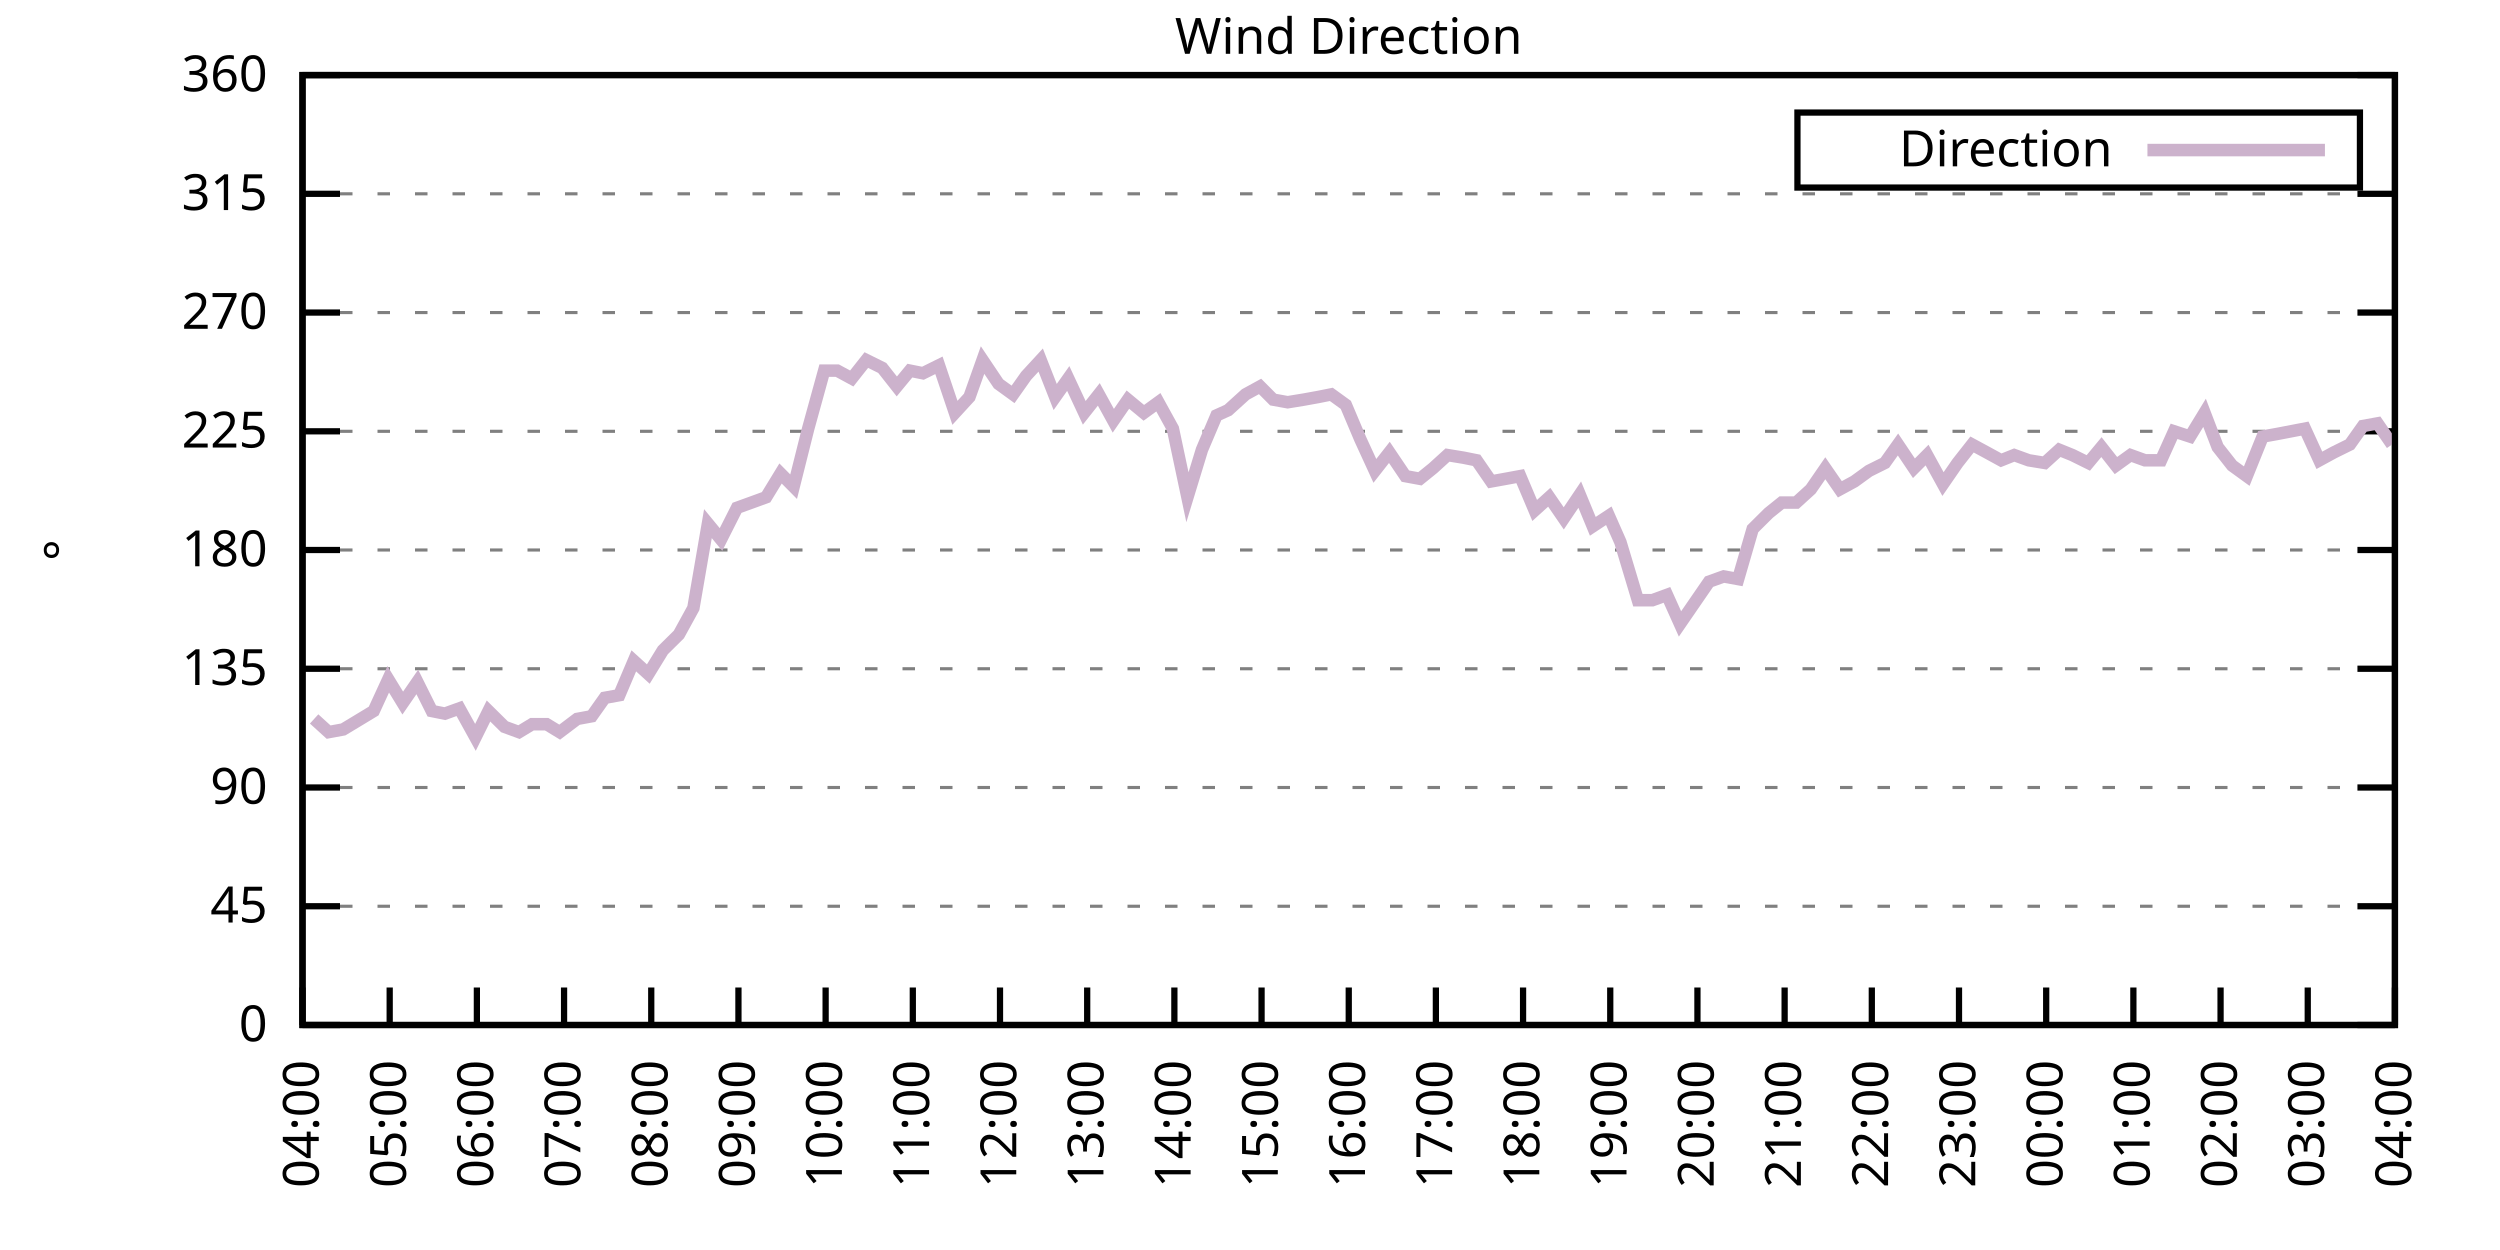
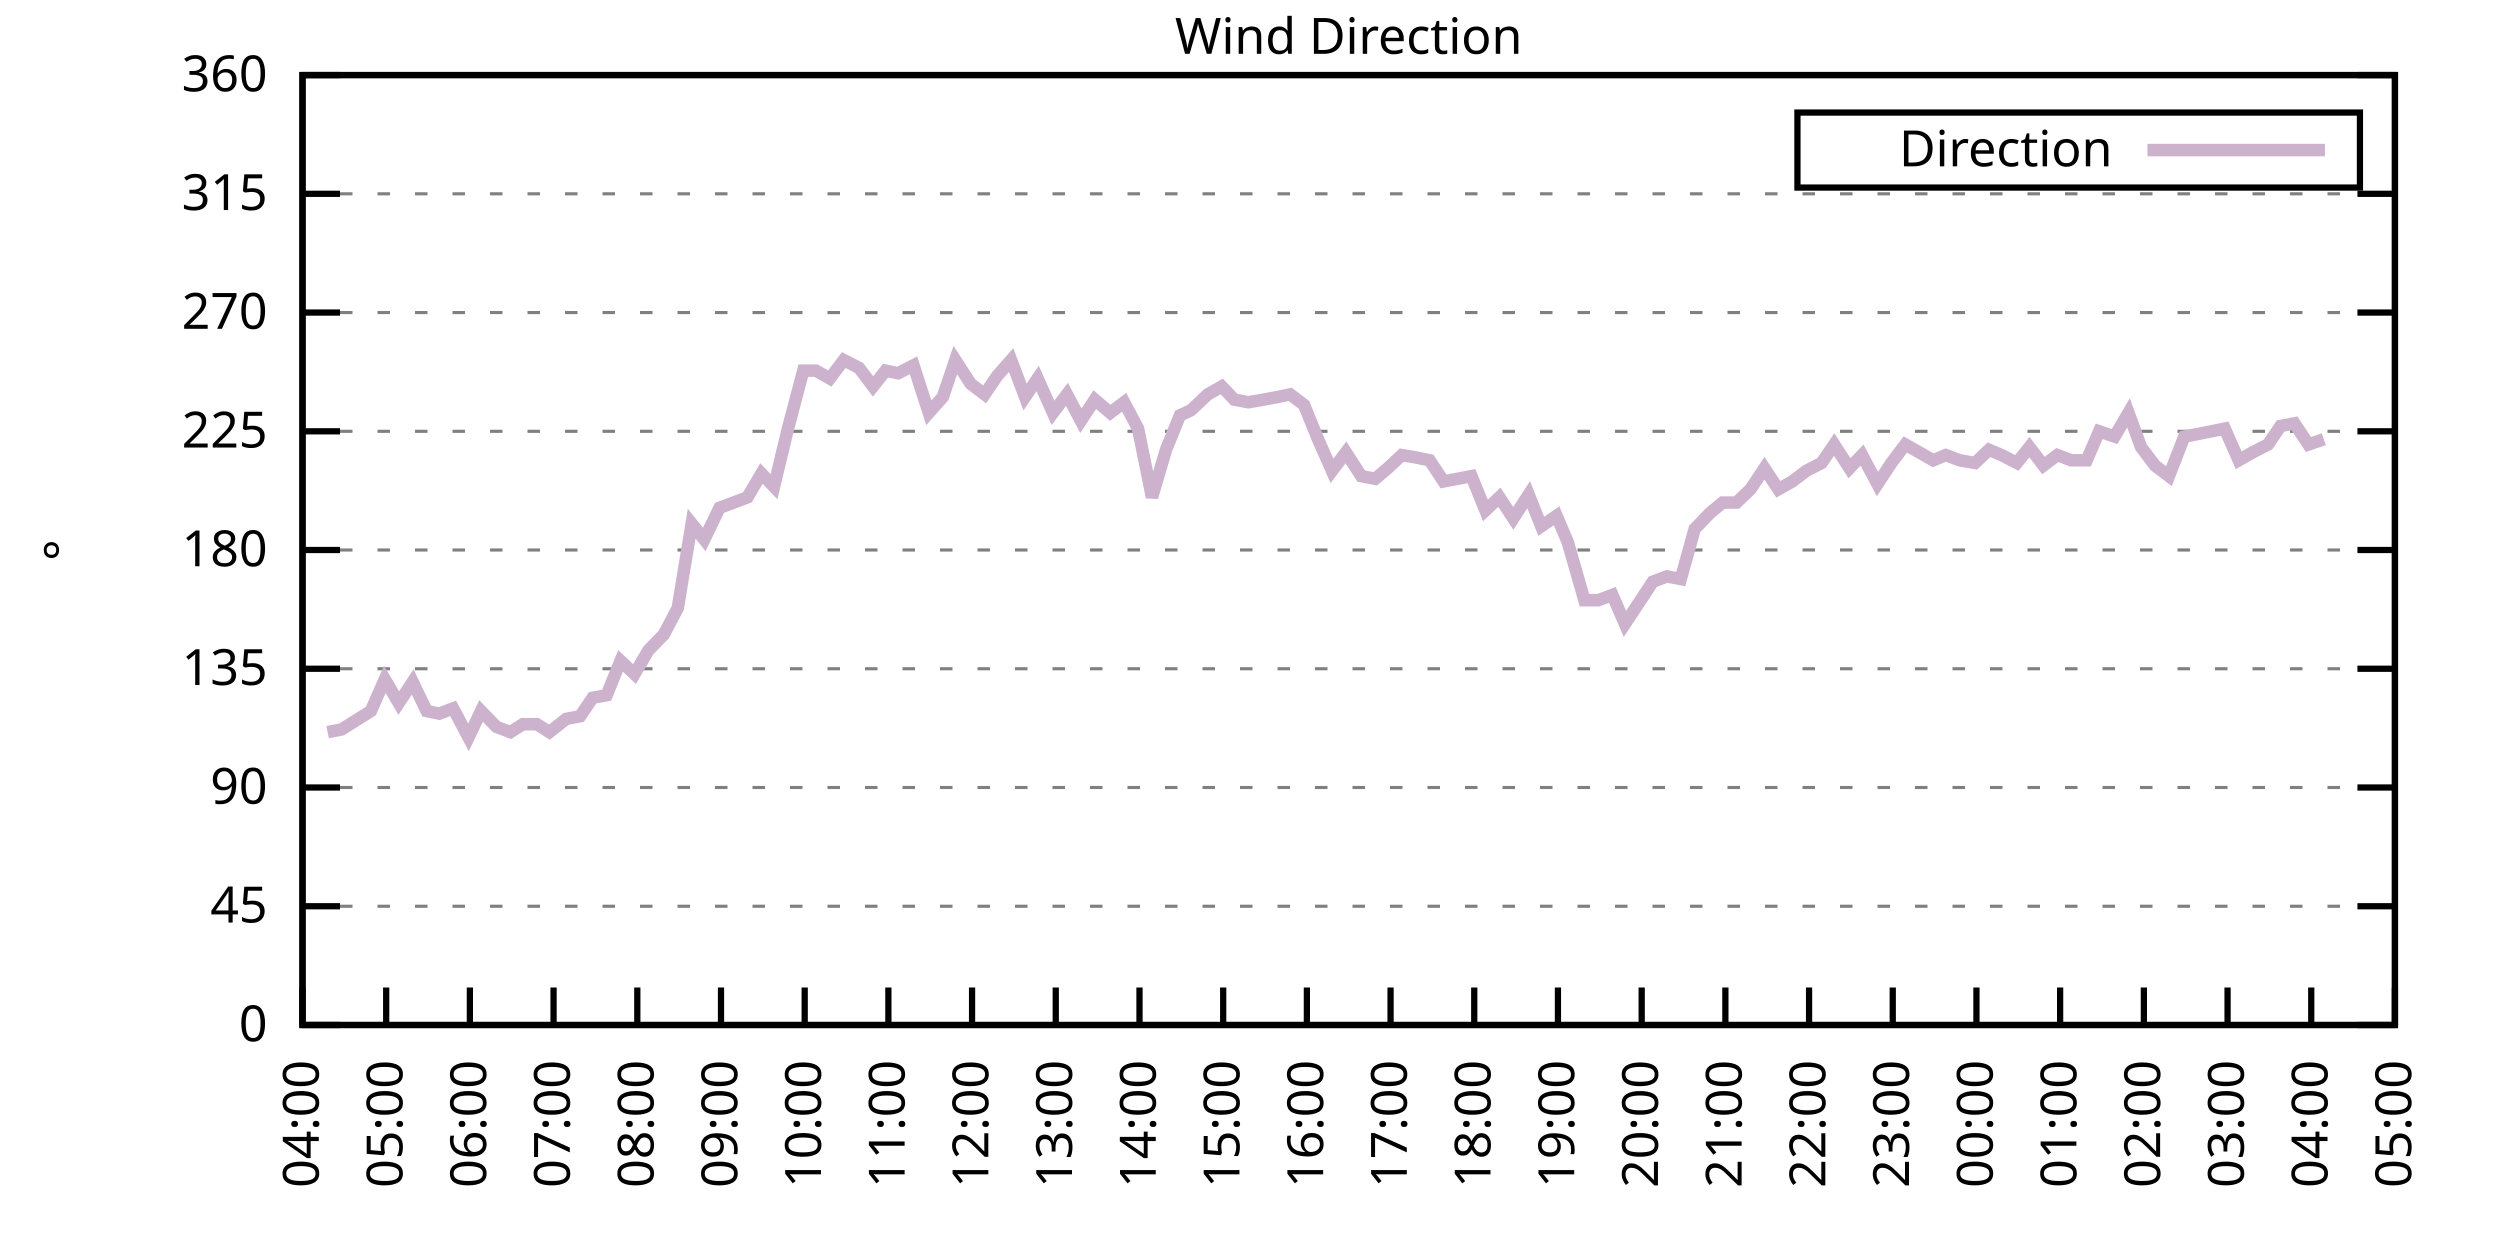
<svg xmlns="http://www.w3.org/2000/svg" xmlns:xlink="http://www.w3.org/1999/xlink" width="400" height="200" viewBox="0 0 400 200">
  <g id="gnuplot_canvas">
    <rect x="0" y="0" width="400" height="200" fill="none" />
    <defs>
      <circle id="gpDot" r="0.5" stroke-width="0.5" stroke="currentColor" />
      <path id="gpPt0" stroke-width="0.333" stroke="currentColor" d="M-1,0 h2 M0,-1 v2" />
      <path id="gpPt1" stroke-width="0.333" stroke="currentColor" d="M-1,-1 L1,1 M1,-1 L-1,1" />
      <path id="gpPt2" stroke-width="0.333" stroke="currentColor" d="M-1,0 L1,0 M0,-1 L0,1 M-1,-1 L1,1 M-1,1 L1,-1" />
      <rect id="gpPt3" stroke-width="0.333" stroke="currentColor" x="-1" y="-1" width="2" height="2" />
      <rect id="gpPt4" stroke-width="0.333" stroke="currentColor" fill="currentColor" x="-1" y="-1" width="2" height="2" />
      <circle id="gpPt5" stroke-width="0.333" stroke="currentColor" cx="0" cy="0" r="1" />
      <use xlink:href="#gpPt5" id="gpPt6" fill="currentColor" stroke="none" />
      <path id="gpPt7" stroke-width="0.333" stroke="currentColor" d="M0,-1.33 L-1.33,0.67 L1.33,0.67 z" />
      <use xlink:href="#gpPt7" id="gpPt8" fill="currentColor" stroke="none" />
      <use xlink:href="#gpPt7" id="gpPt9" stroke="currentColor" transform="rotate(180)" />
      <use xlink:href="#gpPt9" id="gpPt10" fill="currentColor" stroke="none" />
      <use xlink:href="#gpPt3" id="gpPt11" stroke="currentColor" transform="rotate(45)" />
      <use xlink:href="#gpPt11" id="gpPt12" fill="currentColor" stroke="none" />
      <path id="gpPt13" stroke-width="0.333" stroke="currentColor" d="M0,1.330 L1.265,0.411 L0.782,-1.067 L-0.782,-1.076 L-1.265,0.411 z" />
      <use xlink:href="#gpPt13" id="gpPt14" fill="currentColor" stroke="none" />
      <filter id="textbox" filterUnits="objectBoundingBox" x="0" y="0" height="1" width="1">
        <feFlood flood-color="white" flood-opacity="1" result="bgnd" />
        <feComposite in="SourceGraphic" in2="bgnd" operator="atop" />
      </filter>
      <filter id="greybox" filterUnits="objectBoundingBox" x="0" y="0" height="1" width="1">
        <feFlood flood-color="lightgrey" flood-opacity="1" result="grey" />
        <feComposite in="SourceGraphic" in2="grey" operator="atop" />
      </filter>
    </defs>
    <g fill="none" color="white" stroke="currentColor" stroke-width="1.00" stroke-linecap="butt" stroke-linejoin="miter">
</g>
    <g fill="none" color="black" stroke="currentColor" stroke-width="1.00" stroke-linecap="butt" stroke-linejoin="miter">
      <g stroke="none" shape-rendering="crispEdges">
        <polygon fill="rgb(255, 255, 255)" points="48.40,164.00 383.18,164.00 383.18,12.02 48.40,12.02 " />
      </g>
    </g>
    <g fill="none" color="black" stroke="currentColor" stroke-width="1.00" stroke-linecap="butt" stroke-linejoin="miter">
</g>
    <g fill="none" color="black" stroke="black" stroke-width="0.50" stroke-linecap="butt" stroke-linejoin="miter">
</g>
    <g fill="none" color="gray" stroke="currentColor" stroke-width="0.50" stroke-linecap="butt" stroke-linejoin="miter">
      <path stroke="gray" stroke-dasharray="2,4" class="gridline" d="M48.40,164.00 L383.19,164.00  " />
    </g>
    <g fill="none" color="gray" stroke="gray" stroke-width="1.00" stroke-linecap="butt" stroke-linejoin="miter">
</g>
    <g fill="none" color="black" stroke="currentColor" stroke-width="1.00" stroke-linecap="butt" stroke-linejoin="miter">
      <path stroke="black" d="M48.40,164.00 L54.40,164.00 M383.19,164.00 L377.19,164.00  " />
      <g transform="translate(42.80,166.60)" stroke="none" fill="black" font-family="Sans" font-size="8.00" text-anchor="end">
        <text>
          <tspan font-family="Sans"> 0</tspan>
        </text>
      </g>
    </g>
    <g fill="none" color="black" stroke="currentColor" stroke-width="1.00" stroke-linecap="butt" stroke-linejoin="miter">
</g>
    <g fill="none" color="black" stroke="black" stroke-width="0.50" stroke-linecap="butt" stroke-linejoin="miter">
</g>
    <g fill="none" color="gray" stroke="currentColor" stroke-width="0.50" stroke-linecap="butt" stroke-linejoin="miter">
      <path stroke="gray" stroke-dasharray="2,4" class="gridline" d="M48.40,145.00 L383.19,145.00  " />
    </g>
    <g fill="none" color="gray" stroke="gray" stroke-width="1.00" stroke-linecap="butt" stroke-linejoin="miter">
</g>
    <g fill="none" color="black" stroke="currentColor" stroke-width="1.00" stroke-linecap="butt" stroke-linejoin="miter">
      <path stroke="black" d="M48.40,145.00 L54.40,145.00 M383.19,145.00 L377.19,145.00  " />
      <g transform="translate(42.80,147.60)" stroke="none" fill="black" font-family="Sans" font-size="8.00" text-anchor="end">
        <text>
          <tspan font-family="Sans"> 45</tspan>
        </text>
      </g>
    </g>
    <g fill="none" color="black" stroke="currentColor" stroke-width="1.00" stroke-linecap="butt" stroke-linejoin="miter">
</g>
    <g fill="none" color="black" stroke="black" stroke-width="0.50" stroke-linecap="butt" stroke-linejoin="miter">
</g>
    <g fill="none" color="gray" stroke="currentColor" stroke-width="0.50" stroke-linecap="butt" stroke-linejoin="miter">
      <path stroke="gray" stroke-dasharray="2,4" class="gridline" d="M48.40,126.00 L383.19,126.00  " />
    </g>
    <g fill="none" color="gray" stroke="gray" stroke-width="1.00" stroke-linecap="butt" stroke-linejoin="miter">
</g>
    <g fill="none" color="black" stroke="currentColor" stroke-width="1.00" stroke-linecap="butt" stroke-linejoin="miter">
      <path stroke="black" d="M48.40,126.00 L54.40,126.00 M383.19,126.00 L377.19,126.00  " />
      <g transform="translate(42.80,128.60)" stroke="none" fill="black" font-family="Sans" font-size="8.00" text-anchor="end">
        <text>
          <tspan font-family="Sans"> 90</tspan>
        </text>
      </g>
    </g>
    <g fill="none" color="black" stroke="currentColor" stroke-width="1.00" stroke-linecap="butt" stroke-linejoin="miter">
</g>
    <g fill="none" color="black" stroke="black" stroke-width="0.50" stroke-linecap="butt" stroke-linejoin="miter">
</g>
    <g fill="none" color="gray" stroke="currentColor" stroke-width="0.50" stroke-linecap="butt" stroke-linejoin="miter">
      <path stroke="gray" stroke-dasharray="2,4" class="gridline" d="M48.40,107.00 L383.19,107.00  " />
    </g>
    <g fill="none" color="gray" stroke="gray" stroke-width="1.00" stroke-linecap="butt" stroke-linejoin="miter">
</g>
    <g fill="none" color="black" stroke="currentColor" stroke-width="1.00" stroke-linecap="butt" stroke-linejoin="miter">
      <path stroke="black" d="M48.40,107.00 L54.40,107.00 M383.19,107.00 L377.19,107.00  " />
      <g transform="translate(42.80,109.60)" stroke="none" fill="black" font-family="Sans" font-size="8.00" text-anchor="end">
        <text>
          <tspan font-family="Sans"> 135</tspan>
        </text>
      </g>
    </g>
    <g fill="none" color="black" stroke="currentColor" stroke-width="1.00" stroke-linecap="butt" stroke-linejoin="miter">
</g>
    <g fill="none" color="black" stroke="black" stroke-width="0.50" stroke-linecap="butt" stroke-linejoin="miter">
</g>
    <g fill="none" color="gray" stroke="currentColor" stroke-width="0.50" stroke-linecap="butt" stroke-linejoin="miter">
      <path stroke="gray" stroke-dasharray="2,4" class="gridline" d="M48.40,88.00 L383.19,88.00  " />
    </g>
    <g fill="none" color="gray" stroke="gray" stroke-width="1.00" stroke-linecap="butt" stroke-linejoin="miter">
</g>
    <g fill="none" color="black" stroke="currentColor" stroke-width="1.00" stroke-linecap="butt" stroke-linejoin="miter">
      <path stroke="black" d="M48.40,88.00 L54.40,88.00 M383.19,88.00 L377.19,88.00  " />
      <g transform="translate(42.80,90.60)" stroke="none" fill="black" font-family="Sans" font-size="8.00" text-anchor="end">
        <text>
          <tspan font-family="Sans"> 180</tspan>
        </text>
      </g>
    </g>
    <g fill="none" color="black" stroke="currentColor" stroke-width="1.00" stroke-linecap="butt" stroke-linejoin="miter">
</g>
    <g fill="none" color="black" stroke="black" stroke-width="0.50" stroke-linecap="butt" stroke-linejoin="miter">
</g>
    <g fill="none" color="gray" stroke="currentColor" stroke-width="0.50" stroke-linecap="butt" stroke-linejoin="miter">
      <path stroke="gray" stroke-dasharray="2,4" class="gridline" d="M48.40,69.01 L383.19,69.01  " />
    </g>
    <g fill="none" color="gray" stroke="gray" stroke-width="1.00" stroke-linecap="butt" stroke-linejoin="miter">
</g>
    <g fill="none" color="black" stroke="currentColor" stroke-width="1.00" stroke-linecap="butt" stroke-linejoin="miter">
      <path stroke="black" d="M48.40,69.01 L54.40,69.01 M383.19,69.01 L377.19,69.01  " />
      <g transform="translate(42.80,71.61)" stroke="none" fill="black" font-family="Sans" font-size="8.00" text-anchor="end">
        <text>
          <tspan font-family="Sans"> 225</tspan>
        </text>
      </g>
    </g>
    <g fill="none" color="black" stroke="currentColor" stroke-width="1.00" stroke-linecap="butt" stroke-linejoin="miter">
</g>
    <g fill="none" color="black" stroke="black" stroke-width="0.50" stroke-linecap="butt" stroke-linejoin="miter">
</g>
    <g fill="none" color="gray" stroke="currentColor" stroke-width="0.50" stroke-linecap="butt" stroke-linejoin="miter">
      <path stroke="gray" stroke-dasharray="2,4" class="gridline" d="M48.40,50.01 L383.19,50.01  " />
    </g>
    <g fill="none" color="gray" stroke="gray" stroke-width="1.00" stroke-linecap="butt" stroke-linejoin="miter">
</g>
    <g fill="none" color="black" stroke="currentColor" stroke-width="1.00" stroke-linecap="butt" stroke-linejoin="miter">
      <path stroke="black" d="M48.40,50.01 L54.40,50.01 M383.19,50.01 L377.19,50.01  " />
      <g transform="translate(42.80,52.61)" stroke="none" fill="black" font-family="Sans" font-size="8.00" text-anchor="end">
        <text>
          <tspan font-family="Sans"> 270</tspan>
        </text>
      </g>
    </g>
    <g fill="none" color="black" stroke="currentColor" stroke-width="1.00" stroke-linecap="butt" stroke-linejoin="miter">
</g>
    <g fill="none" color="black" stroke="black" stroke-width="0.50" stroke-linecap="butt" stroke-linejoin="miter">
</g>
    <g fill="none" color="gray" stroke="currentColor" stroke-width="0.50" stroke-linecap="butt" stroke-linejoin="miter">
      <path stroke="gray" stroke-dasharray="2,4" class="gridline" d="M48.40,31.01 L383.19,31.01  " />
    </g>
    <g fill="none" color="gray" stroke="gray" stroke-width="1.00" stroke-linecap="butt" stroke-linejoin="miter">
</g>
    <g fill="none" color="black" stroke="currentColor" stroke-width="1.00" stroke-linecap="butt" stroke-linejoin="miter">
      <path stroke="black" d="M48.40,31.01 L54.40,31.01 M383.19,31.01 L377.19,31.01  " />
      <g transform="translate(42.80,33.61)" stroke="none" fill="black" font-family="Sans" font-size="8.00" text-anchor="end">
        <text>
          <tspan font-family="Sans"> 315</tspan>
        </text>
      </g>
    </g>
    <g fill="none" color="black" stroke="currentColor" stroke-width="1.00" stroke-linecap="butt" stroke-linejoin="miter">
</g>
    <g fill="none" color="black" stroke="black" stroke-width="0.50" stroke-linecap="butt" stroke-linejoin="miter">
</g>
    <g fill="none" color="gray" stroke="currentColor" stroke-width="0.50" stroke-linecap="butt" stroke-linejoin="miter">
      <path stroke="gray" stroke-dasharray="2,4" class="gridline" d="M48.40,12.01 L383.19,12.01  " />
    </g>
    <g fill="none" color="gray" stroke="gray" stroke-width="1.00" stroke-linecap="butt" stroke-linejoin="miter">
</g>
    <g fill="none" color="black" stroke="currentColor" stroke-width="1.00" stroke-linecap="butt" stroke-linejoin="miter">
      <path stroke="black" d="M48.40,12.01 L54.40,12.01 M383.19,12.01 L377.19,12.01  " />
      <g transform="translate(42.80,14.61)" stroke="none" fill="black" font-family="Sans" font-size="8.00" text-anchor="end">
        <text>
          <tspan font-family="Sans"> 360</tspan>
        </text>
      </g>
    </g>
    <g fill="none" color="black" stroke="currentColor" stroke-width="1.00" stroke-linecap="butt" stroke-linejoin="miter">
      <path stroke="black" d="M48.40,164.00 L48.40,158.00  " />
      <g transform="translate(51.00,169.60) rotate(270.00)" stroke="none" fill="black" font-family="Sans" font-size="8.00" text-anchor="end">
        <text>
          <tspan font-family="Sans">04:00</tspan>
        </text>
      </g>
    </g>
    <g fill="none" color="black" stroke="currentColor" stroke-width="1.00" stroke-linecap="butt" stroke-linejoin="miter">
-       <path stroke="black" d="M62.35,164.00 L62.35,158.00  " />
-       <g transform="translate(64.95,169.60) rotate(270.00)" stroke="none" fill="black" font-family="Sans" font-size="8.00" text-anchor="end">
+       <path stroke="black" d="M61.79,164.00 L61.79,158.00  " />
+       <g transform="translate(64.39,169.60) rotate(270.00)" stroke="none" fill="black" font-family="Sans" font-size="8.00" text-anchor="end">
        <text>
          <tspan font-family="Sans">05:00</tspan>
        </text>
      </g>
    </g>
    <g fill="none" color="black" stroke="currentColor" stroke-width="1.00" stroke-linecap="butt" stroke-linejoin="miter">
-       <path stroke="black" d="M76.30,164.00 L76.30,158.00  " />
-       <g transform="translate(78.90,169.60) rotate(270.00)" stroke="none" fill="black" font-family="Sans" font-size="8.00" text-anchor="end">
+       <path stroke="black" d="M75.18,164.00 L75.18,158.00  " />
+       <g transform="translate(77.78,169.60) rotate(270.00)" stroke="none" fill="black" font-family="Sans" font-size="8.00" text-anchor="end">
        <text>
          <tspan font-family="Sans">06:00</tspan>
        </text>
      </g>
    </g>
    <g fill="none" color="black" stroke="currentColor" stroke-width="1.00" stroke-linecap="butt" stroke-linejoin="miter">
-       <path stroke="black" d="M90.25,164.00 L90.25,158.00  " />
-       <g transform="translate(92.85,169.60) rotate(270.00)" stroke="none" fill="black" font-family="Sans" font-size="8.00" text-anchor="end">
+       <path stroke="black" d="M88.57,164.00 L88.57,158.00  " />
+       <g transform="translate(91.17,169.60) rotate(270.00)" stroke="none" fill="black" font-family="Sans" font-size="8.00" text-anchor="end">
        <text>
          <tspan font-family="Sans">07:00</tspan>
        </text>
      </g>
    </g>
    <g fill="none" color="black" stroke="currentColor" stroke-width="1.00" stroke-linecap="butt" stroke-linejoin="miter">
-       <path stroke="black" d="M104.20,164.00 L104.20,158.00  " />
-       <g transform="translate(106.80,169.60) rotate(270.00)" stroke="none" fill="black" font-family="Sans" font-size="8.00" text-anchor="end">
+       <path stroke="black" d="M101.97,164.00 L101.97,158.00  " />
+       <g transform="translate(104.57,169.60) rotate(270.00)" stroke="none" fill="black" font-family="Sans" font-size="8.00" text-anchor="end">
        <text>
          <tspan font-family="Sans">08:00</tspan>
        </text>
      </g>
    </g>
    <g fill="none" color="black" stroke="currentColor" stroke-width="1.00" stroke-linecap="butt" stroke-linejoin="miter">
-       <path stroke="black" d="M118.15,164.00 L118.15,158.00  " />
-       <g transform="translate(120.75,169.60) rotate(270.00)" stroke="none" fill="black" font-family="Sans" font-size="8.00" text-anchor="end">
+       <path stroke="black" d="M115.36,164.00 L115.36,158.00  " />
+       <g transform="translate(117.96,169.60) rotate(270.00)" stroke="none" fill="black" font-family="Sans" font-size="8.00" text-anchor="end">
        <text>
          <tspan font-family="Sans">09:00</tspan>
        </text>
      </g>
    </g>
    <g fill="none" color="black" stroke="currentColor" stroke-width="1.00" stroke-linecap="butt" stroke-linejoin="miter">
-       <path stroke="black" d="M132.10,164.00 L132.10,158.00  " />
-       <g transform="translate(134.70,169.60) rotate(270.00)" stroke="none" fill="black" font-family="Sans" font-size="8.00" text-anchor="end">
+       <path stroke="black" d="M128.75,164.00 L128.75,158.00  " />
+       <g transform="translate(131.35,169.60) rotate(270.00)" stroke="none" fill="black" font-family="Sans" font-size="8.00" text-anchor="end">
        <text>
          <tspan font-family="Sans">10:00</tspan>
        </text>
      </g>
    </g>
    <g fill="none" color="black" stroke="currentColor" stroke-width="1.00" stroke-linecap="butt" stroke-linejoin="miter">
-       <path stroke="black" d="M146.05,164.00 L146.05,158.00  " />
-       <g transform="translate(148.65,169.60) rotate(270.00)" stroke="none" fill="black" font-family="Sans" font-size="8.00" text-anchor="end">
+       <path stroke="black" d="M142.14,164.00 L142.14,158.00  " />
+       <g transform="translate(144.74,169.60) rotate(270.00)" stroke="none" fill="black" font-family="Sans" font-size="8.00" text-anchor="end">
        <text>
          <tspan font-family="Sans">11:00</tspan>
        </text>
      </g>
    </g>
    <g fill="none" color="black" stroke="currentColor" stroke-width="1.00" stroke-linecap="butt" stroke-linejoin="miter">
-       <path stroke="black" d="M160.00,164.00 L160.00,158.00  " />
-       <g transform="translate(162.60,169.60) rotate(270.00)" stroke="none" fill="black" font-family="Sans" font-size="8.00" text-anchor="end">
+       <path stroke="black" d="M155.53,164.00 L155.53,158.00  " />
+       <g transform="translate(158.13,169.60) rotate(270.00)" stroke="none" fill="black" font-family="Sans" font-size="8.00" text-anchor="end">
        <text>
          <tspan font-family="Sans">12:00</tspan>
        </text>
      </g>
    </g>
    <g fill="none" color="black" stroke="currentColor" stroke-width="1.00" stroke-linecap="butt" stroke-linejoin="miter">
-       <path stroke="black" d="M173.95,164.00 L173.95,158.00  " />
-       <g transform="translate(176.55,169.60) rotate(270.00)" stroke="none" fill="black" font-family="Sans" font-size="8.00" text-anchor="end">
+       <path stroke="black" d="M168.92,164.00 L168.92,158.00  " />
+       <g transform="translate(171.52,169.60) rotate(270.00)" stroke="none" fill="black" font-family="Sans" font-size="8.00" text-anchor="end">
        <text>
          <tspan font-family="Sans">13:00</tspan>
        </text>
      </g>
    </g>
    <g fill="none" color="black" stroke="currentColor" stroke-width="1.00" stroke-linecap="butt" stroke-linejoin="miter">
-       <path stroke="black" d="M187.90,164.00 L187.90,158.00  " />
-       <g transform="translate(190.50,169.60) rotate(270.00)" stroke="none" fill="black" font-family="Sans" font-size="8.00" text-anchor="end">
+       <path stroke="black" d="M182.32,164.00 L182.32,158.00  " />
+       <g transform="translate(184.92,169.60) rotate(270.00)" stroke="none" fill="black" font-family="Sans" font-size="8.00" text-anchor="end">
        <text>
          <tspan font-family="Sans">14:00</tspan>
        </text>
      </g>
    </g>
    <g fill="none" color="black" stroke="currentColor" stroke-width="1.00" stroke-linecap="butt" stroke-linejoin="miter">
-       <path stroke="black" d="M201.85,164.00 L201.85,158.00  " />
-       <g transform="translate(204.45,169.60) rotate(270.00)" stroke="none" fill="black" font-family="Sans" font-size="8.00" text-anchor="end">
+       <path stroke="black" d="M195.71,164.00 L195.71,158.00  " />
+       <g transform="translate(198.31,169.60) rotate(270.00)" stroke="none" fill="black" font-family="Sans" font-size="8.00" text-anchor="end">
        <text>
          <tspan font-family="Sans">15:00</tspan>
        </text>
      </g>
    </g>
    <g fill="none" color="black" stroke="currentColor" stroke-width="1.00" stroke-linecap="butt" stroke-linejoin="miter">
-       <path stroke="black" d="M215.80,164.00 L215.80,158.00  " />
-       <g transform="translate(218.40,169.60) rotate(270.00)" stroke="none" fill="black" font-family="Sans" font-size="8.00" text-anchor="end">
+       <path stroke="black" d="M209.10,164.00 L209.10,158.00  " />
+       <g transform="translate(211.70,169.60) rotate(270.00)" stroke="none" fill="black" font-family="Sans" font-size="8.00" text-anchor="end">
        <text>
          <tspan font-family="Sans">16:00</tspan>
        </text>
      </g>
    </g>
    <g fill="none" color="black" stroke="currentColor" stroke-width="1.00" stroke-linecap="butt" stroke-linejoin="miter">
-       <path stroke="black" d="M229.74,164.00 L229.74,158.00  " />
-       <g transform="translate(232.34,169.60) rotate(270.00)" stroke="none" fill="black" font-family="Sans" font-size="8.00" text-anchor="end">
+       <path stroke="black" d="M222.49,164.00 L222.49,158.00  " />
+       <g transform="translate(225.09,169.60) rotate(270.00)" stroke="none" fill="black" font-family="Sans" font-size="8.00" text-anchor="end">
        <text>
          <tspan font-family="Sans">17:00</tspan>
        </text>
      </g>
    </g>
    <g fill="none" color="black" stroke="currentColor" stroke-width="1.00" stroke-linecap="butt" stroke-linejoin="miter">
-       <path stroke="black" d="M243.69,164.00 L243.69,158.00  " />
-       <g transform="translate(246.29,169.60) rotate(270.00)" stroke="none" fill="black" font-family="Sans" font-size="8.00" text-anchor="end">
+       <path stroke="black" d="M235.88,164.00 L235.88,158.00  " />
+       <g transform="translate(238.48,169.60) rotate(270.00)" stroke="none" fill="black" font-family="Sans" font-size="8.00" text-anchor="end">
        <text>
          <tspan font-family="Sans">18:00</tspan>
        </text>
      </g>
    </g>
    <g fill="none" color="black" stroke="currentColor" stroke-width="1.00" stroke-linecap="butt" stroke-linejoin="miter">
-       <path stroke="black" d="M257.64,164.00 L257.64,158.00  " />
-       <g transform="translate(260.24,169.60) rotate(270.00)" stroke="none" fill="black" font-family="Sans" font-size="8.00" text-anchor="end">
+       <path stroke="black" d="M249.27,164.00 L249.27,158.00  " />
+       <g transform="translate(251.87,169.60) rotate(270.00)" stroke="none" fill="black" font-family="Sans" font-size="8.00" text-anchor="end">
        <text>
          <tspan font-family="Sans">19:00</tspan>
        </text>
      </g>
    </g>
    <g fill="none" color="black" stroke="currentColor" stroke-width="1.00" stroke-linecap="butt" stroke-linejoin="miter">
-       <path stroke="black" d="M271.59,164.00 L271.59,158.00  " />
-       <g transform="translate(274.19,169.60) rotate(270.00)" stroke="none" fill="black" font-family="Sans" font-size="8.00" text-anchor="end">
+       <path stroke="black" d="M262.67,164.00 L262.67,158.00  " />
+       <g transform="translate(265.27,169.60) rotate(270.00)" stroke="none" fill="black" font-family="Sans" font-size="8.00" text-anchor="end">
        <text>
          <tspan font-family="Sans">20:00</tspan>
        </text>
      </g>
    </g>
    <g fill="none" color="black" stroke="currentColor" stroke-width="1.00" stroke-linecap="butt" stroke-linejoin="miter">
-       <path stroke="black" d="M285.54,164.00 L285.54,158.00  " />
-       <g transform="translate(288.14,169.60) rotate(270.00)" stroke="none" fill="black" font-family="Sans" font-size="8.00" text-anchor="end">
+       <path stroke="black" d="M276.06,164.00 L276.06,158.00  " />
+       <g transform="translate(278.66,169.60) rotate(270.00)" stroke="none" fill="black" font-family="Sans" font-size="8.00" text-anchor="end">
        <text>
          <tspan font-family="Sans">21:00</tspan>
        </text>
      </g>
    </g>
    <g fill="none" color="black" stroke="currentColor" stroke-width="1.00" stroke-linecap="butt" stroke-linejoin="miter">
-       <path stroke="black" d="M299.49,164.00 L299.49,158.00  " />
-       <g transform="translate(302.09,169.60) rotate(270.00)" stroke="none" fill="black" font-family="Sans" font-size="8.00" text-anchor="end">
+       <path stroke="black" d="M289.45,164.00 L289.45,158.00  " />
+       <g transform="translate(292.05,169.60) rotate(270.00)" stroke="none" fill="black" font-family="Sans" font-size="8.00" text-anchor="end">
        <text>
          <tspan font-family="Sans">22:00</tspan>
        </text>
      </g>
    </g>
    <g fill="none" color="black" stroke="currentColor" stroke-width="1.00" stroke-linecap="butt" stroke-linejoin="miter">
-       <path stroke="black" d="M313.44,164.00 L313.44,158.00  " />
-       <g transform="translate(316.04,169.60) rotate(270.00)" stroke="none" fill="black" font-family="Sans" font-size="8.00" text-anchor="end">
+       <path stroke="black" d="M302.84,164.00 L302.84,158.00  " />
+       <g transform="translate(305.44,169.60) rotate(270.00)" stroke="none" fill="black" font-family="Sans" font-size="8.00" text-anchor="end">
        <text>
          <tspan font-family="Sans">23:00</tspan>
        </text>
      </g>
    </g>
    <g fill="none" color="black" stroke="currentColor" stroke-width="1.00" stroke-linecap="butt" stroke-linejoin="miter">
-       <path stroke="black" d="M327.39,164.00 L327.39,158.00  " />
-       <g transform="translate(329.99,169.60) rotate(270.00)" stroke="none" fill="black" font-family="Sans" font-size="8.00" text-anchor="end">
+       <path stroke="black" d="M316.23,164.00 L316.23,158.00  " />
+       <g transform="translate(318.83,169.60) rotate(270.00)" stroke="none" fill="black" font-family="Sans" font-size="8.00" text-anchor="end">
        <text>
          <tspan font-family="Sans">00:00</tspan>
        </text>
      </g>
    </g>
    <g fill="none" color="black" stroke="currentColor" stroke-width="1.00" stroke-linecap="butt" stroke-linejoin="miter">
-       <path stroke="black" d="M341.34,164.00 L341.34,158.00  " />
-       <g transform="translate(343.94,169.60) rotate(270.00)" stroke="none" fill="black" font-family="Sans" font-size="8.00" text-anchor="end">
+       <path stroke="black" d="M329.62,164.00 L329.62,158.00  " />
+       <g transform="translate(332.22,169.60) rotate(270.00)" stroke="none" fill="black" font-family="Sans" font-size="8.00" text-anchor="end">
        <text>
          <tspan font-family="Sans">01:00</tspan>
        </text>
      </g>
    </g>
    <g fill="none" color="black" stroke="currentColor" stroke-width="1.00" stroke-linecap="butt" stroke-linejoin="miter">
-       <path stroke="black" d="M355.29,164.00 L355.29,158.00  " />
-       <g transform="translate(357.89,169.60) rotate(270.00)" stroke="none" fill="black" font-family="Sans" font-size="8.00" text-anchor="end">
+       <path stroke="black" d="M343.02,164.00 L343.02,158.00  " />
+       <g transform="translate(345.62,169.60) rotate(270.00)" stroke="none" fill="black" font-family="Sans" font-size="8.00" text-anchor="end">
        <text>
          <tspan font-family="Sans">02:00</tspan>
        </text>
      </g>
    </g>
    <g fill="none" color="black" stroke="currentColor" stroke-width="1.00" stroke-linecap="butt" stroke-linejoin="miter">
-       <path stroke="black" d="M369.24,164.00 L369.24,158.00  " />
-       <g transform="translate(371.84,169.60) rotate(270.00)" stroke="none" fill="black" font-family="Sans" font-size="8.00" text-anchor="end">
+       <path stroke="black" d="M356.41,164.00 L356.41,158.00  " />
+       <g transform="translate(359.01,169.60) rotate(270.00)" stroke="none" fill="black" font-family="Sans" font-size="8.00" text-anchor="end">
        <text>
          <tspan font-family="Sans">03:00</tspan>
+         </text>
+       </g>
+     </g>
+     <g fill="none" color="black" stroke="currentColor" stroke-width="1.00" stroke-linecap="butt" stroke-linejoin="miter">
+       <path stroke="black" d="M369.80,164.00 L369.80,158.00  " />
+       <g transform="translate(372.40,169.60) rotate(270.00)" stroke="none" fill="black" font-family="Sans" font-size="8.00" text-anchor="end">
+         <text>
+           <tspan font-family="Sans">04:00</tspan>
        </text>
      </g>
    </g>
    <g fill="none" color="black" stroke="currentColor" stroke-width="1.00" stroke-linecap="butt" stroke-linejoin="miter">
      <path stroke="black" d="M383.19,164.00 L383.19,158.00  " />
      <g transform="translate(385.79,169.60) rotate(270.00)" stroke="none" fill="black" font-family="Sans" font-size="8.00" text-anchor="end">
        <text>
-           <tspan font-family="Sans">04:00</tspan>
+           <tspan font-family="Sans">05:00</tspan>
        </text>
      </g>
    </g>
    <g fill="none" color="black" stroke="currentColor" stroke-width="1.00" stroke-linecap="butt" stroke-linejoin="miter">
</g>
    <g fill="none" color="black" stroke="currentColor" stroke-width="1.00" stroke-linecap="butt" stroke-linejoin="miter">
      <path stroke="black" d="M48.40,12.01 L48.40,164.00 L383.19,164.00 L383.19,12.01 L48.40,12.01 Z  " />
    </g>
    <g fill="none" color="black" stroke="currentColor" stroke-width="1.00" stroke-linecap="butt" stroke-linejoin="miter">
</g>
    <g fill="none" color="black" stroke="currentColor" stroke-width="1.00" stroke-linecap="butt" stroke-linejoin="miter">
      <path stroke="black" d="M287.59,30.01 L287.59,18.01 L377.59,18.01 L377.59,30.01 L287.59,30.01 Z  " />
    </g>
    <g id="Wind_direction_plot_1">
      <g fill="none" color="white" stroke="black" stroke-width="2.00" stroke-linecap="butt" stroke-linejoin="miter">
</g>
      <g fill="none" color="black" stroke="currentColor" stroke-width="2.00" stroke-linecap="butt" stroke-linejoin="miter">
        <g transform="translate(337.99,26.61)" stroke="none" fill="black" font-family="Sans" font-size="8.00" text-anchor="end">
          <text>
            <tspan font-family="Sans">Direction</tspan>
          </text>
        </g>
      </g>
      <g fill="none" color="black" stroke="currentColor" stroke-width="2.00" stroke-linecap="butt" stroke-linejoin="miter">
-         <path stroke="rgb(204, 178, 204)" d="M343.59,24.01 L371.99,24.01 M50.26,115.03 L52.58,117.14 L54.91,116.71 L57.00,115.45 L59.79,113.76 L62.12,108.69   L64.44,112.49 L66.77,109.11 L69.09,113.76 L71.18,114.18 L73.51,113.34 L76.07,117.98 L78.16,113.76 L80.72,116.29   L83.04,117.14 L85.13,115.87 L87.46,115.87 L89.55,117.14 L92.34,115.03 L94.67,114.60 L96.76,111.65 L99.08,111.23   L101.41,105.74 L103.73,107.85 L106.06,104.05 L108.62,101.52 L110.94,97.29 L113.27,83.78 L115.36,86.32 L117.92,81.25   L120.24,80.41 L122.57,79.56 L124.89,75.76 L126.98,77.87 L129.31,68.58 L131.87,59.30 L133.96,59.30 L136.28,60.56   L138.61,57.61 L141.16,58.87 L143.49,61.83 L145.58,59.30 L147.67,59.72 L150.23,58.45 L152.79,66.05 L155.11,63.52   L157.21,57.61 L159.76,61.41 L162.09,63.10 L164.18,60.14 L166.51,57.61 L168.83,63.52 L170.92,60.56 L173.48,66.05   L175.81,63.10 L178.13,67.32 L180.46,63.94 L183.01,66.05 L185.34,64.36 L187.66,68.58 L189.99,79.56 L192.31,71.96   L194.64,66.47 L196.50,65.63 L199.29,63.10 L201.61,61.83 L203.71,63.94 L206.03,64.36 L208.59,63.94 L210.91,63.52   L213.01,63.10 L215.33,64.78 L217.65,70.27 L219.98,75.34 L222.30,72.38 L224.86,76.18 L227.19,76.61 L229.28,74.92   L231.60,72.81 L234.16,73.23 L236.25,73.65 L238.58,77.03 L240.90,76.61 L243.23,76.18 L245.55,81.67 L247.88,79.56   L250.20,82.94 L252.76,79.14 L254.85,84.21 L257.41,82.52 L259.27,86.74 L262.06,96.03 L264.39,96.03 L266.71,95.18   L268.80,99.83 L273.45,93.07 L275.78,92.23 L278.10,92.65 L280.43,84.63 L282.99,82.09 L285.08,80.41 L287.40,80.41   L289.73,78.29 L292.05,74.92 L294.38,78.29 L296.70,77.03 L299.03,75.34 L301.58,74.07 L303.68,71.12 L306.23,74.92   L308.33,72.81 L310.88,77.45 L313.21,74.07 L315.53,71.12 L317.86,72.38 L320.18,73.65 L322.28,72.81 L324.60,73.65   L327.16,74.07 L329.48,71.96 L331.58,72.81 L334.13,74.07 L336.23,71.54 L338.55,74.49 L340.88,72.81 L343.20,73.65   L345.76,73.65 L347.85,69.01 L350.41,69.85 L352.73,66.05 L354.83,71.54 L357.15,74.49 L359.48,76.18 L362.03,69.85   L364.36,69.43 L368.78,68.58 L371.10,73.65 L373.43,72.38 L375.98,71.12 L378.08,68.16 L380.40,67.74 L382.73,71.12    " />
+         <path stroke="rgb(204, 178, 204)" d="M343.59,24.01 L371.99,24.01 M52.42,117.14 L54.65,116.71 L56.66,115.45 L59.34,113.76 L61.57,108.69 L63.80,112.49   L66.03,109.11 L68.26,113.76 L70.27,114.18 L72.50,113.34 L74.96,117.98 L76.97,113.76 L79.42,116.29 L81.66,117.14   L83.66,115.87 L85.90,115.87 L87.91,117.14 L90.58,115.03 L92.82,114.60 L94.82,111.65 L97.06,111.23 L99.29,105.74   L101.52,107.85 L103.75,104.05 L106.21,101.52 L108.44,97.29 L110.67,83.78 L112.68,86.32 L115.13,81.25 L117.37,80.41   L119.60,79.56 L121.83,75.76 L123.84,77.87 L126.07,68.58 L128.53,59.30 L130.54,59.30 L132.77,60.56 L135.00,57.61   L137.45,58.87 L139.69,61.83 L141.69,59.30 L143.70,59.72 L146.16,58.45 L148.61,66.05 L150.85,63.52 L152.85,57.61   L155.31,61.41 L157.54,63.10 L159.55,60.14 L161.78,57.61 L164.01,63.52 L166.02,60.56 L168.48,66.05 L170.71,63.10   L172.94,67.32 L175.17,63.94 L177.63,66.05 L179.86,64.36 L182.09,68.58 L184.32,79.56 L186.56,71.96 L188.79,66.47   L190.57,65.63 L193.25,63.10 L195.48,61.83 L197.49,63.94 L199.73,64.36 L202.18,63.94 L204.41,63.52 L206.42,63.10   L208.65,64.78 L210.88,70.27 L213.12,75.34 L215.35,72.38 L217.80,76.18 L220.04,76.61 L222.04,74.92 L224.28,72.81   L226.73,73.23 L228.74,73.65 L230.97,77.03 L233.20,76.61 L235.44,76.18 L237.67,81.67 L239.90,79.56 L242.13,82.94   L244.59,79.14 L246.60,84.21 L249.05,82.52 L250.84,86.74 L253.51,96.03 L255.75,96.03 L257.98,95.18 L259.99,99.83   L264.45,93.07 L266.68,92.23 L268.92,92.65 L271.15,84.63 L273.60,82.09 L275.61,80.41 L277.84,80.41 L280.07,78.29   L282.31,74.92 L284.54,78.29 L286.77,77.03 L289.00,75.34 L291.46,74.07 L293.47,71.12 L295.92,74.92 L297.93,72.81   L300.39,77.45 L302.62,74.07 L304.85,71.12 L307.08,72.38 L309.31,73.65 L311.32,72.81 L313.55,73.65 L316.01,74.07   L318.24,71.96 L320.25,72.81 L322.70,74.07 L324.71,71.54 L326.95,74.49 L329.18,72.81 L331.41,73.65 L333.86,73.65   L335.87,69.01 L338.33,69.85 L340.56,66.05 L342.57,71.54 L344.80,74.49 L347.03,76.18 L349.49,69.85 L351.72,69.43   L355.96,68.58 L358.19,73.65 L360.42,72.38 L362.88,71.12 L364.89,68.16 L367.12,67.74 L369.35,71.12 L371.81,70.27    " />
      </g>
    </g>
    <g fill="none" color="black" stroke="currentColor" stroke-width="2.00" stroke-linecap="butt" stroke-linejoin="miter">
</g>
    <g fill="none" color="black" stroke="black" stroke-width="1.00" stroke-linecap="butt" stroke-linejoin="miter">
</g>
    <g fill="none" color="black" stroke="currentColor" stroke-width="1.00" stroke-linecap="butt" stroke-linejoin="miter">
      <path stroke="black" d="M48.40,12.01 L48.40,164.00 L383.19,164.00 L383.19,12.01 L48.40,12.01 Z  " />
      <g transform="translate(12.80,88.01) rotate(270.00)" stroke="none" fill="black" font-family="Sans" font-size="8.00" text-anchor="middle">
        <text>
          <tspan font-family="Sans">°</tspan>
        </text>
      </g>
    </g>
    <g fill="none" color="black" stroke="currentColor" stroke-width="1.00" stroke-linecap="butt" stroke-linejoin="miter">
</g>
    <g fill="none" color="black" stroke="currentColor" stroke-width="1.00" stroke-linecap="butt" stroke-linejoin="miter">
      <g transform="translate(215.79,8.61)" stroke="none" fill="black" font-family="Sans" font-size="8.00" text-anchor="middle">
        <text>
          <tspan font-family="Sans">Wind Direction</tspan>
        </text>
      </g>
    </g>
    <g fill="none" color="black" stroke="currentColor" stroke-width="1.00" stroke-linecap="butt" stroke-linejoin="miter">
</g>
  </g>
</svg>
